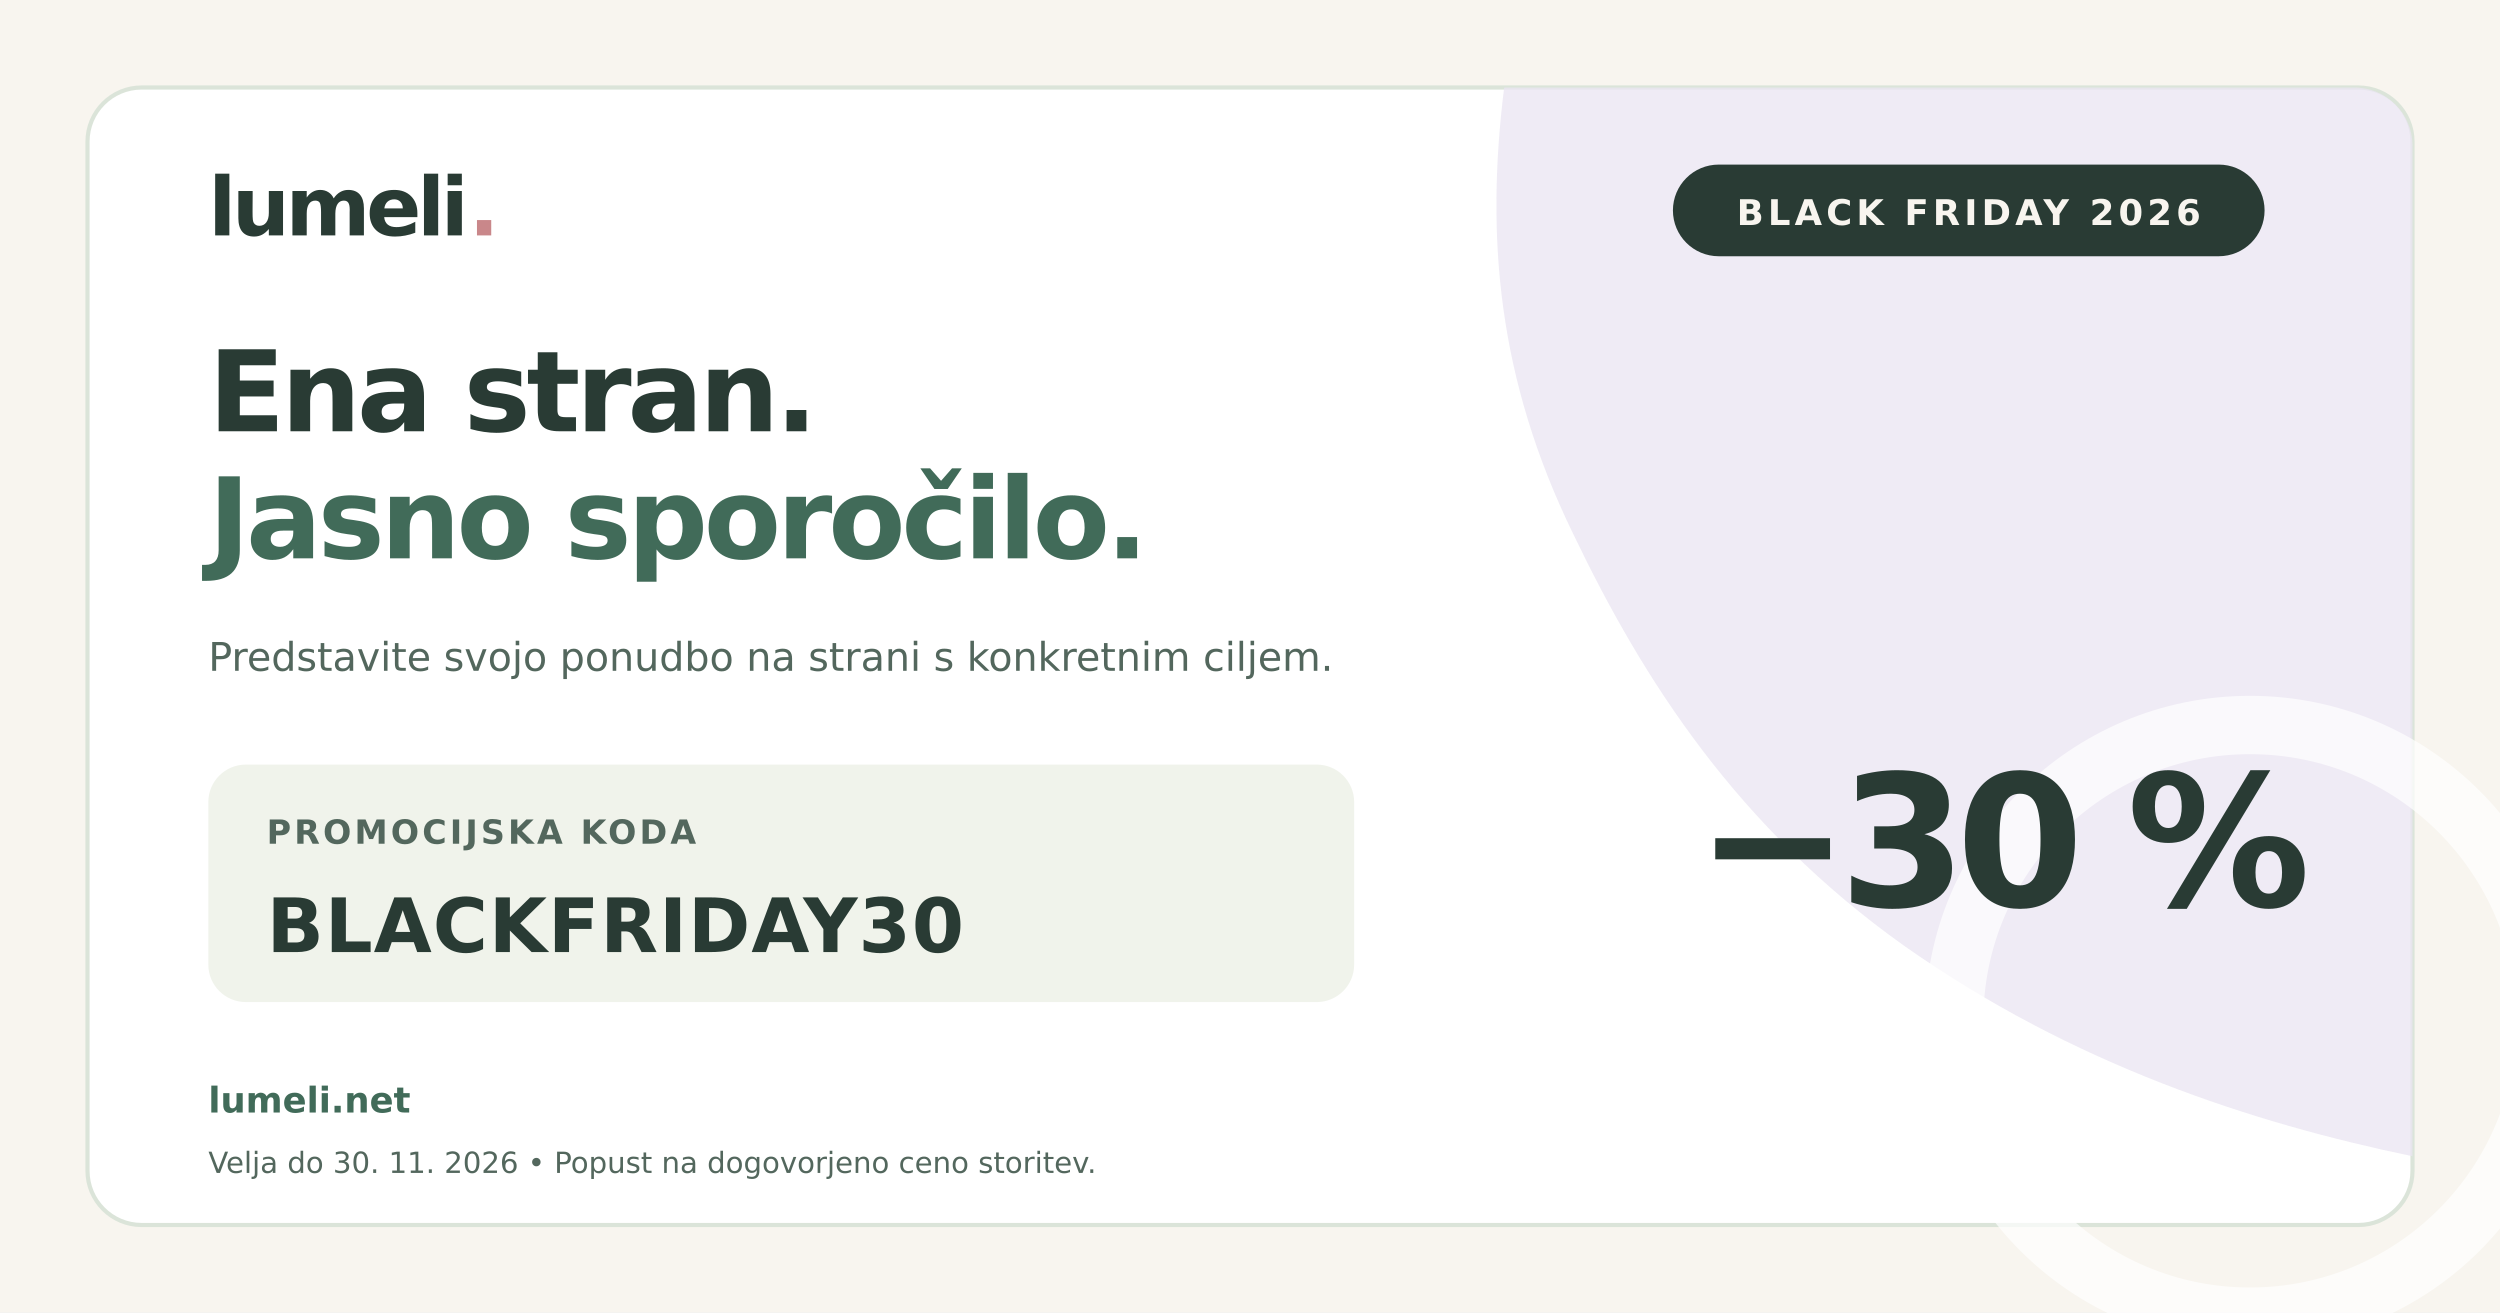
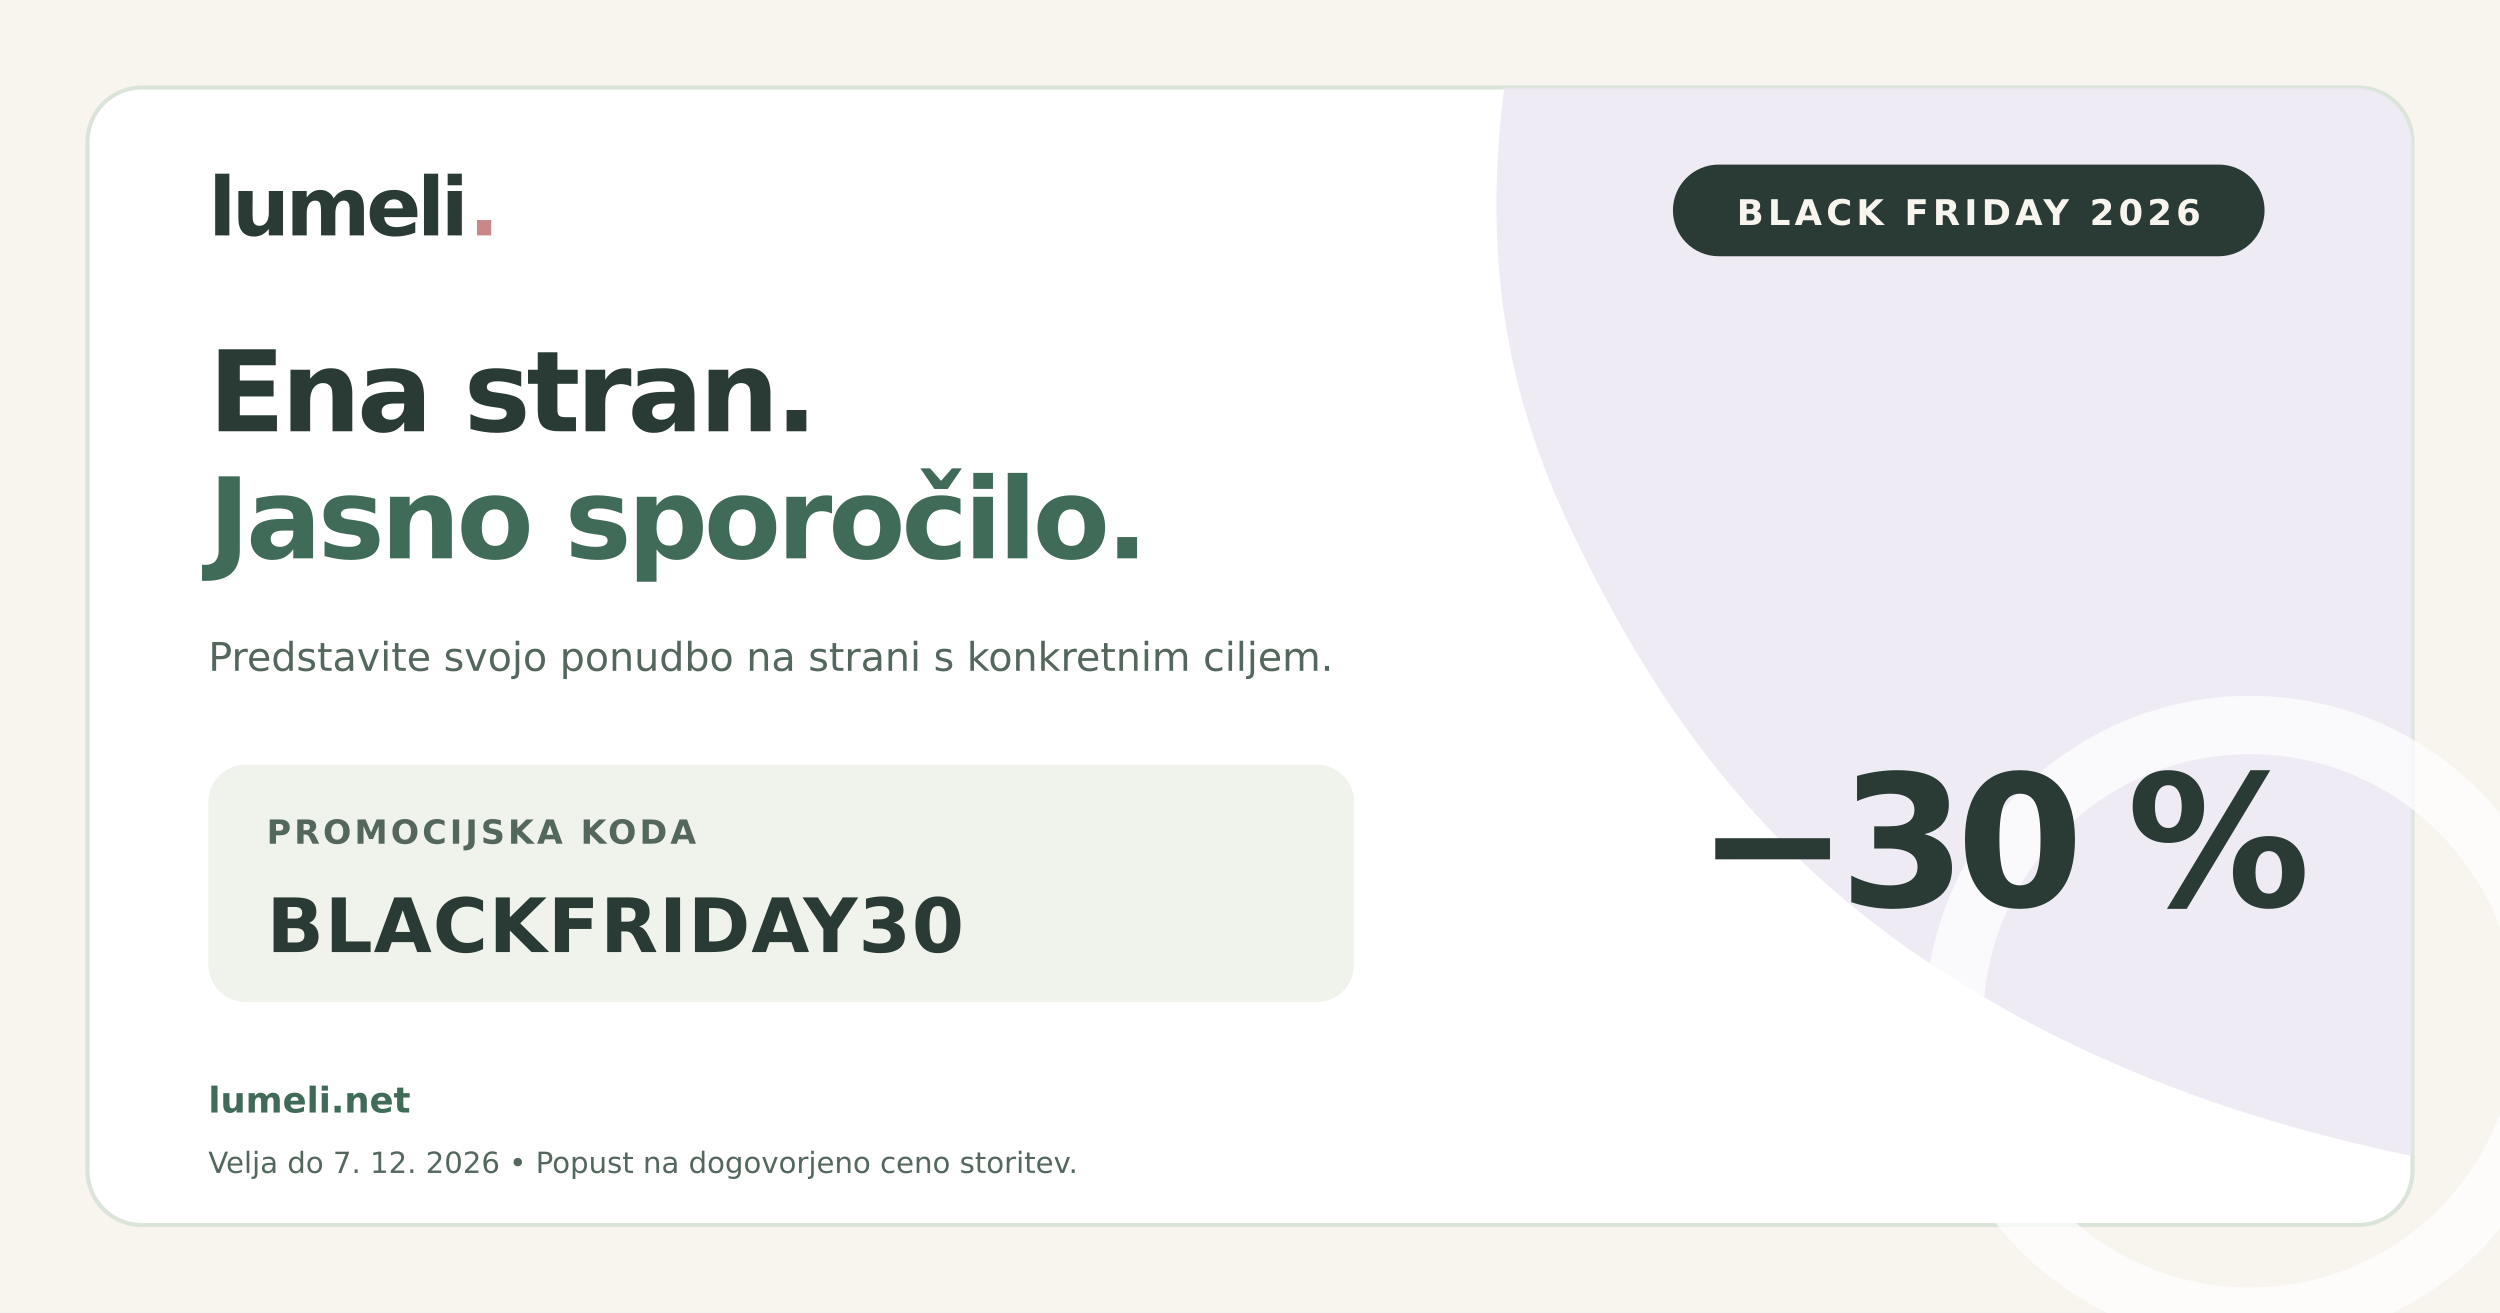
<svg xmlns="http://www.w3.org/2000/svg" width="1200" height="630" viewBox="0 0 1200 630" role="img" aria-label="Lumeli Black Friday kupon Ena stran. Jasno sporočilo.">
  <rect width="1200" height="630" fill="#F8F5EF" />
  <rect x="42" y="42" width="1116" height="546" rx="26" fill="#FFFFFF" stroke="#DBE4D9" stroke-width="2" />
  <path d="M888 42h242a28 28 0 0 1 28 28v485c-77-16-163-44-244-101-80-57-125-127-159-198-36-74-42-142-33-214z" fill="#EAE5F2" opacity=".77" />
  <circle cx="1080" cy="490" r="142" fill="none" stroke="#FFFFFF" stroke-width="28" opacity=".7" />
  <g font-family="DejaVu Sans,Arial,sans-serif">
    <text x="100" y="113" font-size="39" font-weight="700" letter-spacing="-2" fill="#293B34">lumeli<tspan fill="#C9878A">.</tspan>
    </text>
    <rect x="803" y="79" width="284" height="44" rx="22" fill="#293B34" />
    <text x="945" y="108" font-size="17" font-weight="700" text-anchor="middle" letter-spacing="2" fill="#F8F5EF">BLACK FRIDAY 2026</text>
    <text x="100" y="207" font-size="54" font-weight="700" letter-spacing="-2" fill="#293B34">Ena stran.</text>
    <text x="100" y="268" font-size="54" font-weight="700" letter-spacing="-2" fill="#416B59">Jasno sporočilo.</text>
    <text x="100" y="322" font-size="19" fill="#53675D">Predstavite svojo ponudbo na strani s konkretnim ciljem.</text>
    <rect x="100" y="367" width="550" height="114" rx="18" fill="#F0F3EB" />
    <text x="128" y="405" font-size="16" font-weight="700" letter-spacing="1.5" fill="#53675D">PROMOCIJSKA KODA</text>
    <text x="128" y="457" font-size="36" font-weight="700" letter-spacing=".5" fill="#293B34">BLACKFRIDAY30</text>
    <text x="814" y="435" font-size="88" font-weight="700" letter-spacing="-5" fill="#293B34">−30 %</text>
    <text x="100" y="534" font-size="17" font-weight="700" fill="#416B59">lumeli.net</text>
-     <text x="100" y="563" font-size="14" fill="#53675D">Velja do 30. 11. 2026 • Popust na dogovorjeno ceno storitev.</text>
+     <text x="100" y="563" font-size="14" fill="#53675D">Velja do 7. 12. 2026 • Popust na dogovorjeno ceno storitev.</text>
  </g>
</svg>
